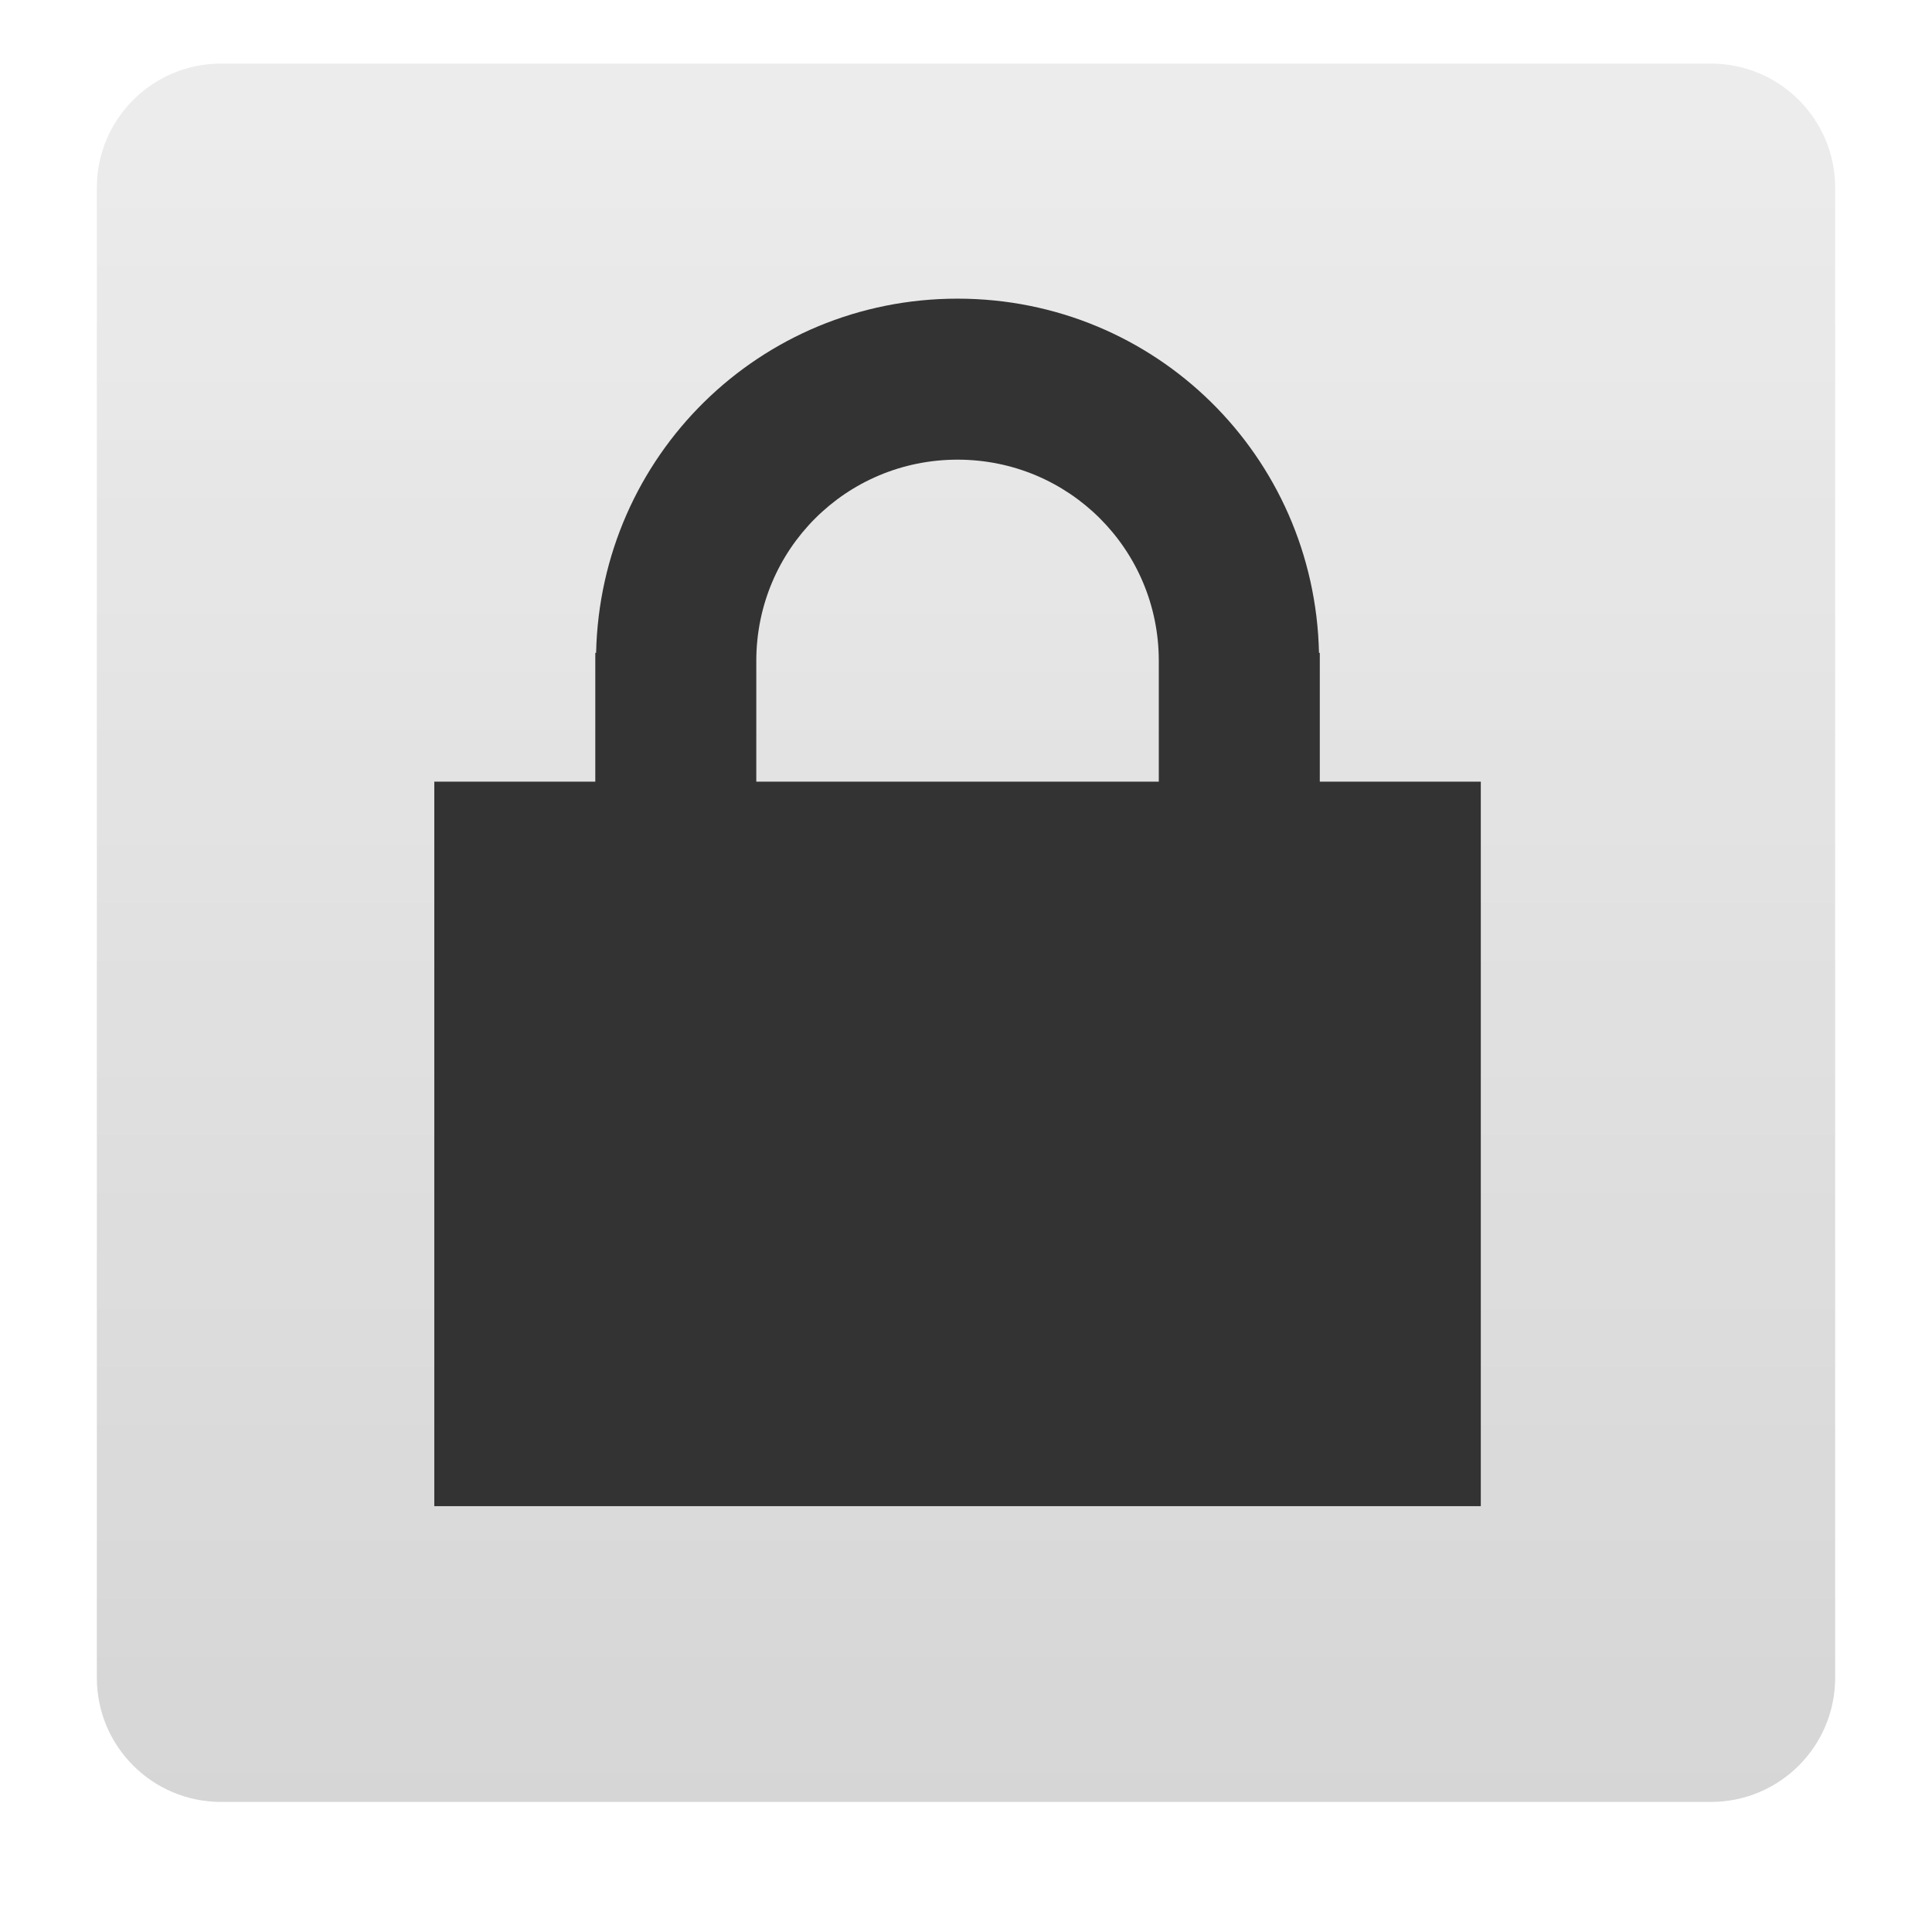
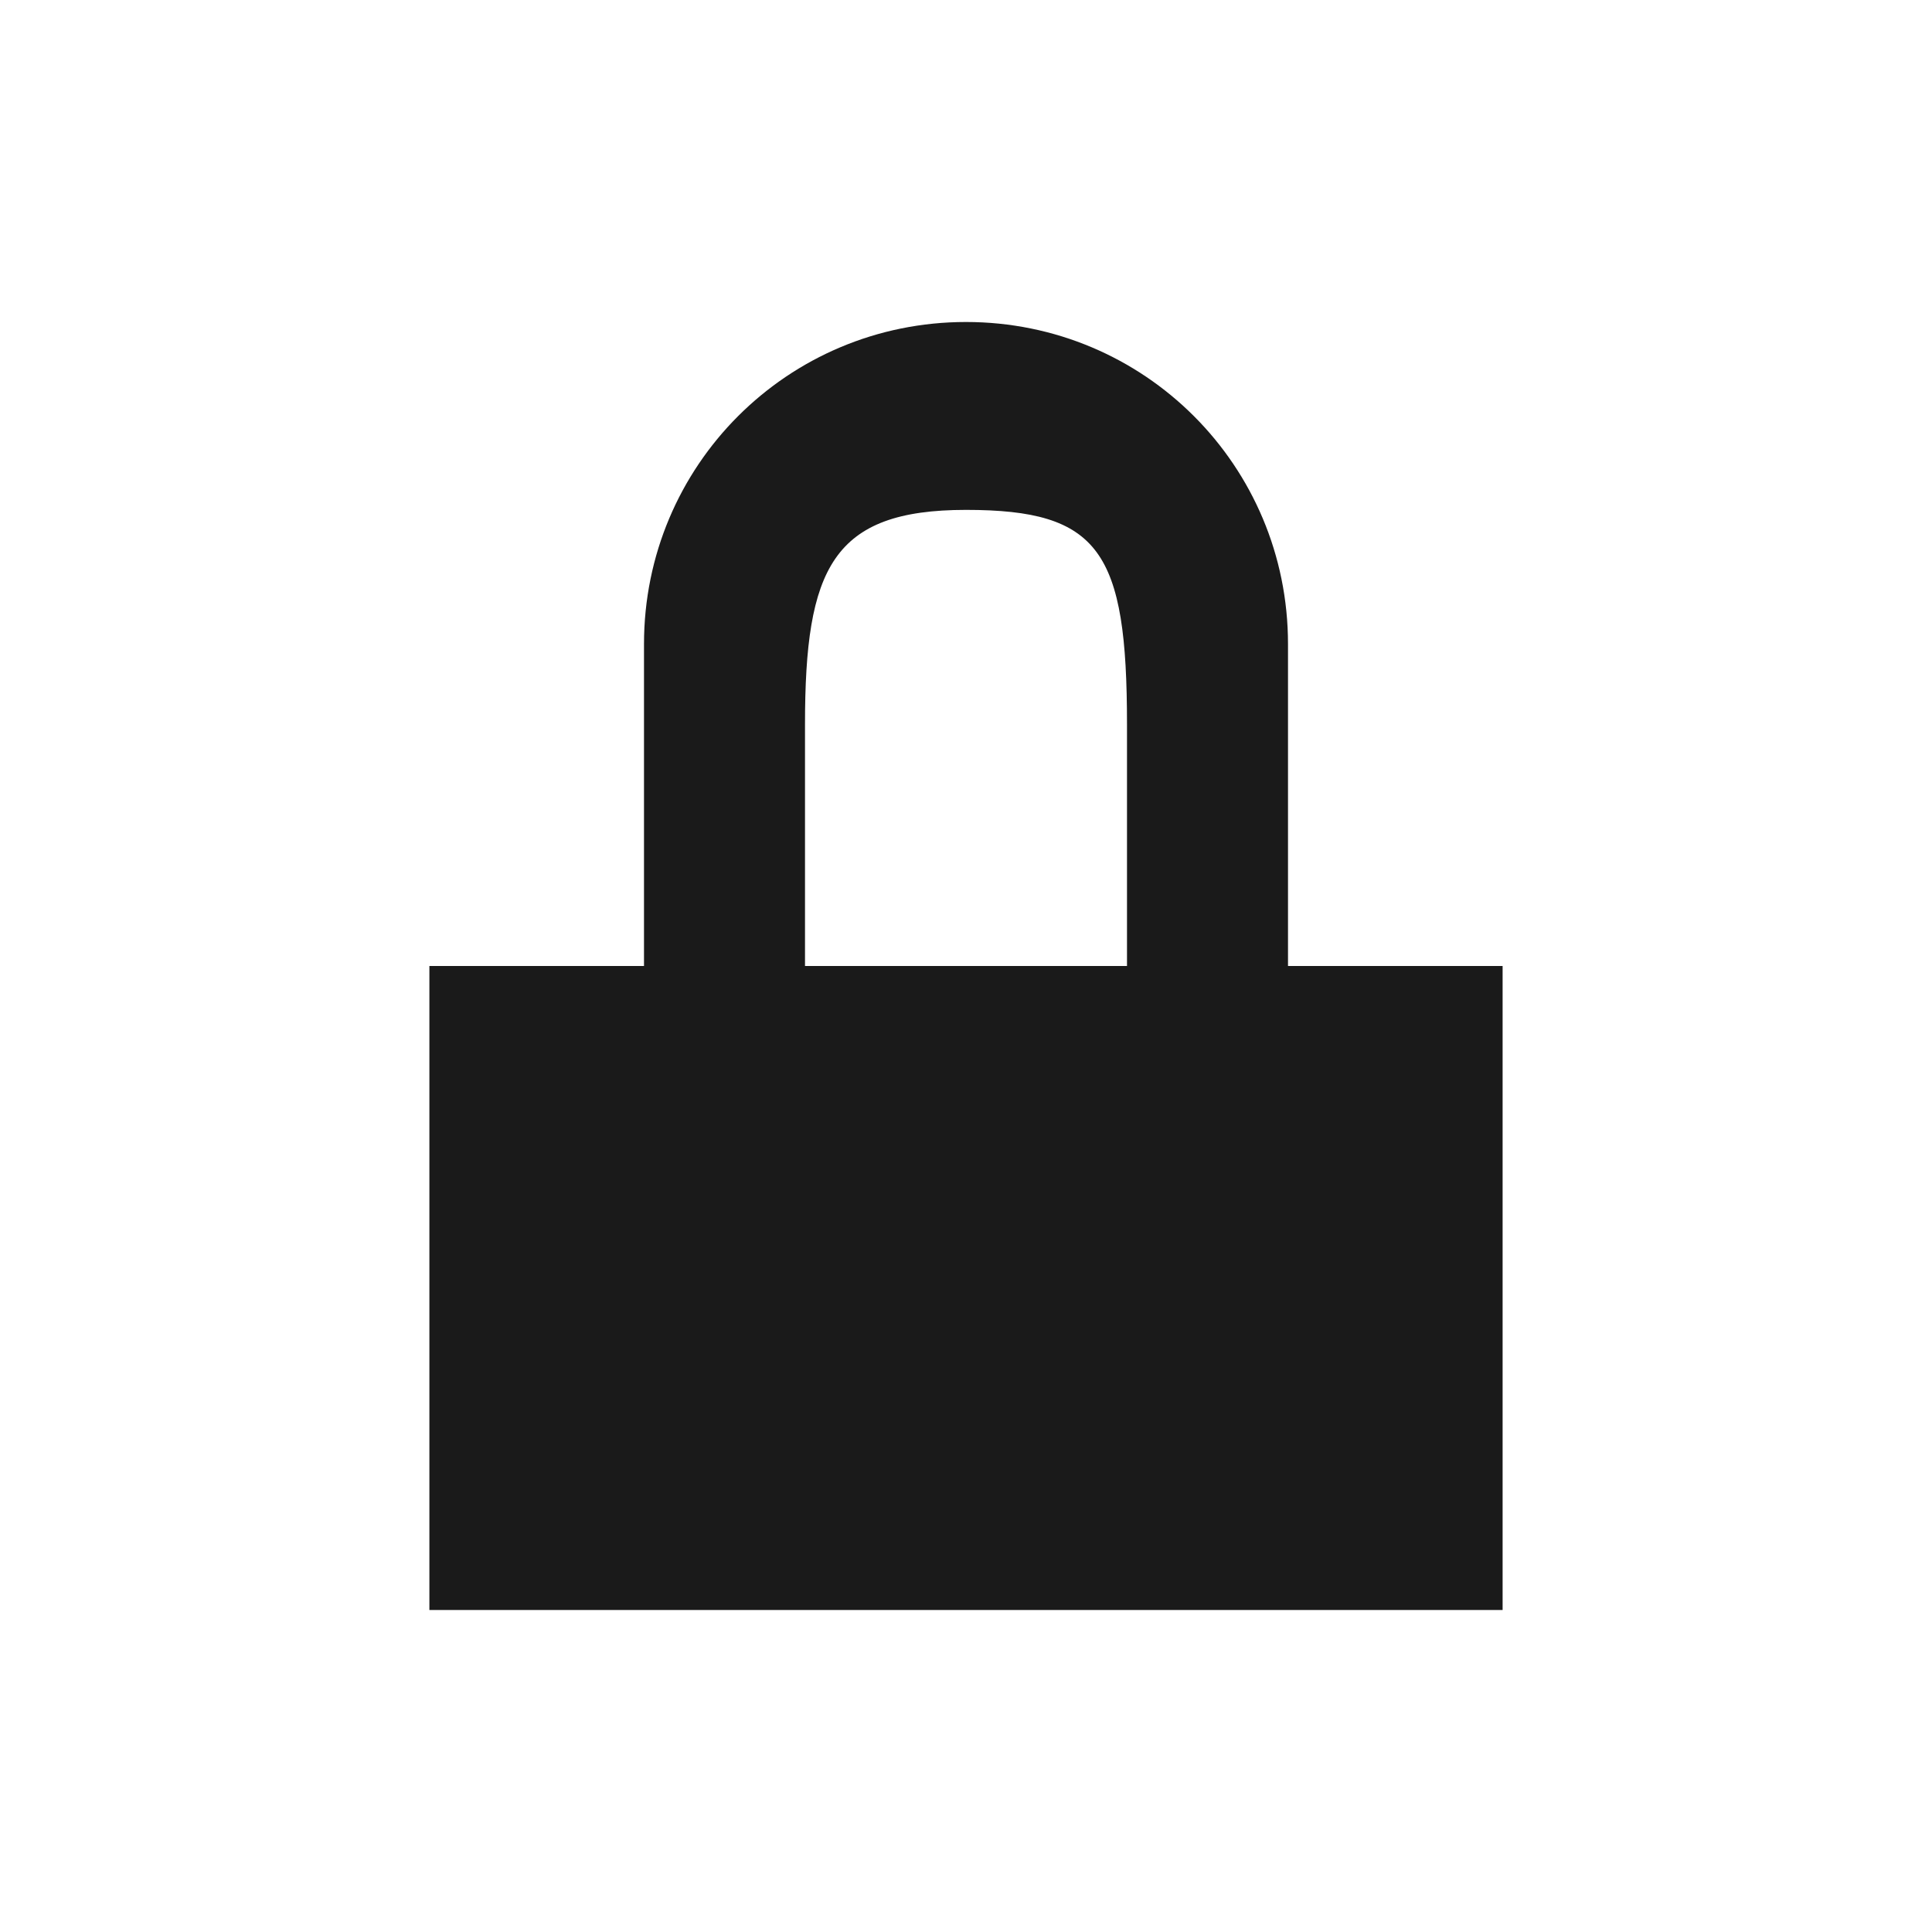
- <svg xmlns="http://www.w3.org/2000/svg" xmlns:xlink="http://www.w3.org/1999/xlink" version="1.0" width="24" height="24" id="svg2">
-   <defs id="defs4">
-     <linearGradient id="linearGradient3625">
-       <stop id="stop3627" style="stop-color:#787878;stop-opacity:1" offset="0" />
-       <stop id="stop3629" style="stop-color:#323232;stop-opacity:1" offset="1" />
-     </linearGradient>
-     <radialGradient cx="64" cy="120.201" r="56" fx="64" fy="120.201" id="radialGradient2872" xlink:href="#linearGradient3625" gradientUnits="userSpaceOnUse" gradientTransform="matrix(0.900984,0,0,1.142858,-9.662993,-131.3724)" />
-     <clipPath id="clipPath2883">
-       <path d="m -100,-74 0,96 96,0 0,-96 -96,0 z m 48,16 c 17.664,0 32,14.336 32,32 4e-6,17.664 -14.336,32 -32,32 -17.664,0 -32,-14.336 -32,-32 0,-17.664 14.336,-32 32,-32 z m 12.125,16.125 -16.25,18.875 -8,-7.25 -7.75,8.375 15.75,15.625 24,-27.25 -7.75,-8.375 z" id="path2885" style="opacity:0.3;color:#000000;fill:#ff0000;fill-opacity:1;fill-rule:nonzero;stroke:none;stroke-width:4;marker:none;visibility:visible;display:inline;overflow:visible;enable-background:accumulate" />
-     </clipPath>
-     <filter color-interpolation-filters="sRGB" id="filter3663">
-       <feGaussianBlur id="feGaussianBlur3665" stdDeviation="0.96" />
-     </filter>
-     <clipPath id="clipPath3266">
-       <path d="M 0,0 0,96 96,96 96,0 0,0 z m 12,6 72,0 c 3.324,0 6,2.676 6,6 l 0,72 c 0,3.324 -2.676,6 -6,6 L 12,90 C 8.676,90 6,87.324 6,84 L 6,12 C 6,8.676 8.676,6 12,6 z" id="path3268" style="opacity:0.3;color:#000000;fill:#ff0000;fill-opacity:1;fill-rule:nonzero;stroke:none;stroke-width:4;marker:none;visibility:visible;display:inline;overflow:visible;enable-background:accumulate" />
-     </clipPath>
-     <linearGradient x1="32.251" y1="6.132" x2="32.251" y2="90.239" id="linearGradient3101" xlink:href="#ButtonShadow-0" gradientUnits="userSpaceOnUse" gradientTransform="matrix(1.02381,0,0,1.011905,-1.142857,-98.07143)" />
-     <linearGradient x1="45.448" y1="92.54" x2="45.448" y2="7.017" id="ButtonShadow-0" gradientUnits="userSpaceOnUse" gradientTransform="matrix(1.005865,0,0,0.994169,100,0)">
-       <stop id="stop3750-8" style="stop-color:#000000;stop-opacity:1" offset="0" />
-       <stop id="stop3752-5" style="stop-color:#000000;stop-opacity:0.588" offset="1" />
-     </linearGradient>
-     <linearGradient x1="32.251" y1="6.132" x2="32.251" y2="90.239" id="linearGradient3780" xlink:href="#ButtonShadow-0" gradientUnits="userSpaceOnUse" gradientTransform="matrix(1.02381,0,0,1.011905,-1.142857,-98.07143)" />
-     <linearGradient x1="32.251" y1="6.132" x2="32.251" y2="90.239" id="linearGradient3772" xlink:href="#ButtonShadow-0" gradientUnits="userSpaceOnUse" gradientTransform="matrix(1.02381,0,0,1.011905,-1.142857,-98.07143)" />
-     <linearGradient x1="32.251" y1="6.132" x2="32.251" y2="90.239" id="linearGradient3725" xlink:href="#ButtonShadow-0" gradientUnits="userSpaceOnUse" gradientTransform="matrix(1.02381,0,0,1.011905,-1.142857,-98.07143)" />
-     <linearGradient x1="48" y1="90" x2="48" y2="5.988" id="linearGradient3052" xlink:href="#ButtonColor-6" gradientUnits="userSpaceOnUse" />
-     <linearGradient x1="10.32" y1="21" x2="10.32" y2="0.999" id="ButtonColor-6" gradientUnits="userSpaceOnUse">
-       <stop id="stop3189-4" style="stop-color:#c8c8c8;stop-opacity:1" offset="0" />
-       <stop id="stop3191-0" style="stop-color:#e6e6e6;stop-opacity:1" offset="1" />
-     </linearGradient>
-     <linearGradient x1="36.357" y1="6" x2="36.357" y2="63.893" id="linearGradient3188" xlink:href="#linearGradient3737" gradientUnits="userSpaceOnUse" />
-     <linearGradient id="linearGradient3737">
-       <stop id="stop3739" style="stop-color:#ffffff;stop-opacity:1" offset="0" />
-       <stop id="stop3741" style="stop-color:#ffffff;stop-opacity:0" offset="1" />
-     </linearGradient>
-     <radialGradient cx="48" cy="90.172" r="42" fx="48" fy="90.172" id="radialGradient3619" xlink:href="#linearGradient3737" gradientUnits="userSpaceOnUse" gradientTransform="matrix(1.157313,0,0,0.9959077,-7.551021,0.1971319)" />
-     <linearGradient x1="32.251" y1="6.132" x2="32.251" y2="90.239" id="linearGradient4256" xlink:href="#ButtonShadow-0" gradientUnits="userSpaceOnUse" gradientTransform="translate(0,-97)" />
-     <linearGradient xlink:href="#ButtonColor-6" id="linearGradient3023" gradientUnits="userSpaceOnUse" x1="48" y1="90" x2="48" y2="5.988" gradientTransform="matrix(0.2570698,0,0,0.2570698,-0.3394947,-0.7525833)" />
-   </defs>
-   <rect style="opacity:0.75;fill:url(#linearGradient3023);fill-opacity:1;fill-rule:nonzero;stroke:none;display:inline" id="rect2419" y="0.79" x="1.203" ry="1.542" rx="1.542" height="21.594" width="21.594" />
-   <path style="fill:#333333;fill-opacity:1;stroke:none" d="m 11.895,3.71 c -2.459,0 -4.436,1.955 -4.49,4.4 l -0.01,0 4.4e-6,0.1 0,8.9 9,0 0,-8.9 0,-0.1 -0.01,0 C 16.332,5.665 14.354,3.71 11.895,3.71 z m 0,2 c 1.385,0 2.5,1.115 2.5,2.5 l 0,0.006 0,6.299 -5,0 0,-6.299 0,-0.006 c 0,-1.385 1.115,-2.5 2.5,-2.5 z" id="rect3275" />
-   <rect ry="0" y="9.71" x="5.395" height="9" width="13" id="rect3273" style="fill:#333333;fill-opacity:1;stroke:none" />
+ <svg xmlns="http://www.w3.org/2000/svg" width="24" height="24" id="svg2" version="1.1">
+   <defs id="defs4" />
+   <g id="layer1" transform="translate(0,-1028.362)">
+     <path style="fill:#1a1a1a;fill-opacity:1;stroke:none" d="m 12,1032.362 c -2.216,0 -4,1.784 -4,4 l 0,1 0,3 -2.666,0 0,1 0,1 0,3 0,3 13.332,0 0,-3 0,-4 0,-1 -2.666,0 0,-3 0,-1 c 0,-2.216 -1.784,-4 -4,-4 z m 0,2.334 c 1.662,0 2,0.516 2,2.666 l 0,3 -4,0 0,-3 c 0,-1.939 0.338,-2.666 2,-2.666 z" id="rect4136" />
+   </g>
</svg>
